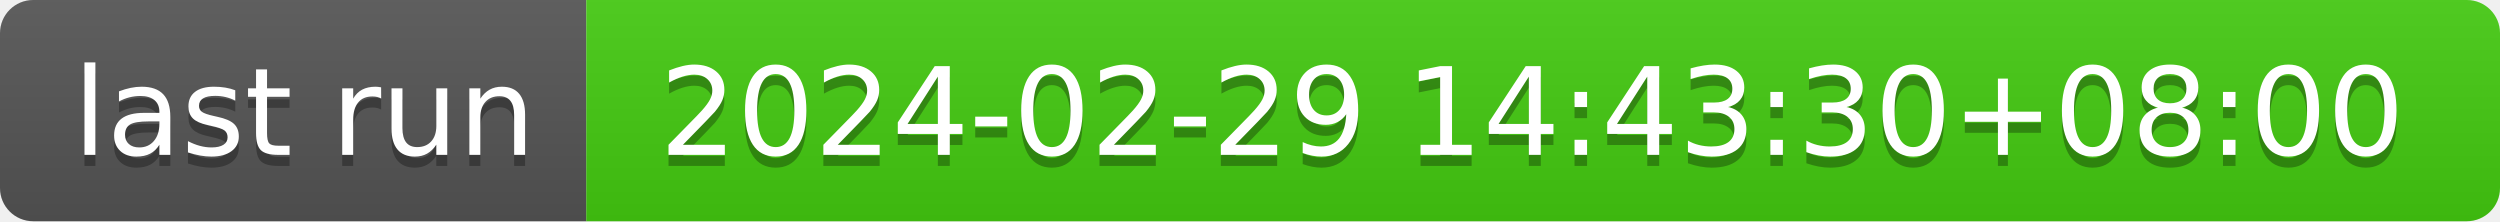
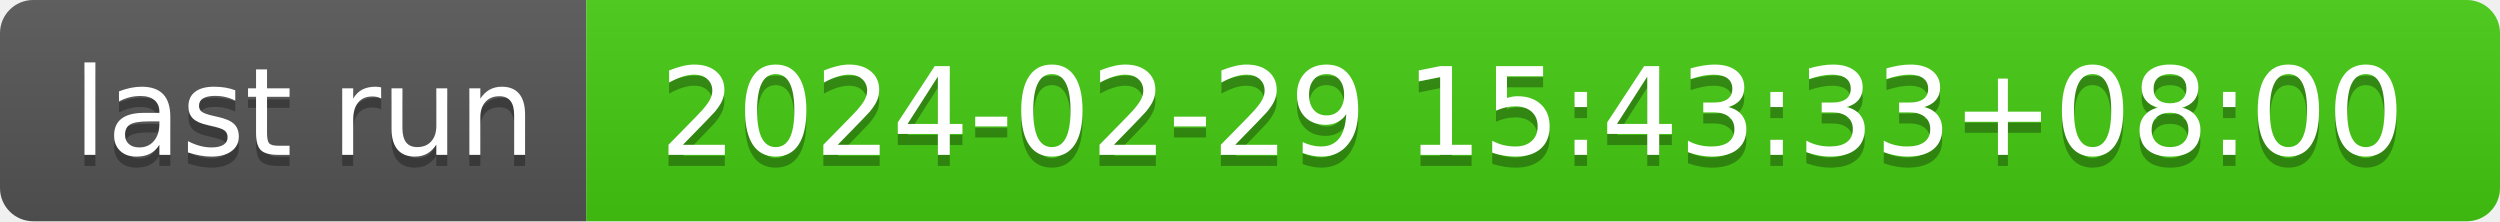
- <svg xmlns="http://www.w3.org/2000/svg" width="226" height="20" role="img" aria-label="last run: 2024-02-29 14:43:30+08:00">
+ <svg xmlns="http://www.w3.org/2000/svg" width="226" height="20" role="img" aria-label="last run: 2024-02-29 15:43:33+08:00">
  <linearGradient id="s" x2="0" y2="100%">
    <stop offset="0" stop-color="#bbb" stop-opacity=".1" />
    <stop offset="1" stop-opacity=".1" />
  </linearGradient>
  <clipPath id="r">
    <rect width="226" height="20" rx="3" fill="#fff" />
  </clipPath>
  <g clip-path="url(#r)">
    <rect width="53" height="20" fill="#555" />
    <rect x="53" width="173" height="20" fill="#4c1" />
    <rect width="226" height="20" fill="url(#s)" />
  </g>
  <g fill="#fff" text-anchor="middle" font-family="Verdana,Geneva,DejaVu Sans,sans-serif" text-rendering="geometricPrecision" font-size="110">
    <text aria-hidden="true" x="275" y="150" fill="#010101" fill-opacity=".3" transform="scale(.1)" textLength="430">last run</text>
    <text x="275" y="140" transform="scale(.1)" fill="#fff" textLength="430">last run</text>
-     <text aria-hidden="true" x="1385" y="150" fill="#010101" fill-opacity=".3" transform="scale(.1)" textLength="1630">2024-02-29 14:43:30+08:00</text>
-     <text x="1385" y="140" transform="scale(.1)" fill="#fff" textLength="1630">2024-02-29 14:43:30+08:00</text>
+     <text aria-hidden="true" x="1385" y="150" fill="#010101" fill-opacity=".3" transform="scale(.1)" textLength="1630">2024-02-29 15:43:33+08:00</text>
+     <text x="1385" y="140" transform="scale(.1)" fill="#fff" textLength="1630">2024-02-29 15:43:33+08:00</text>
  </g>
</svg>
